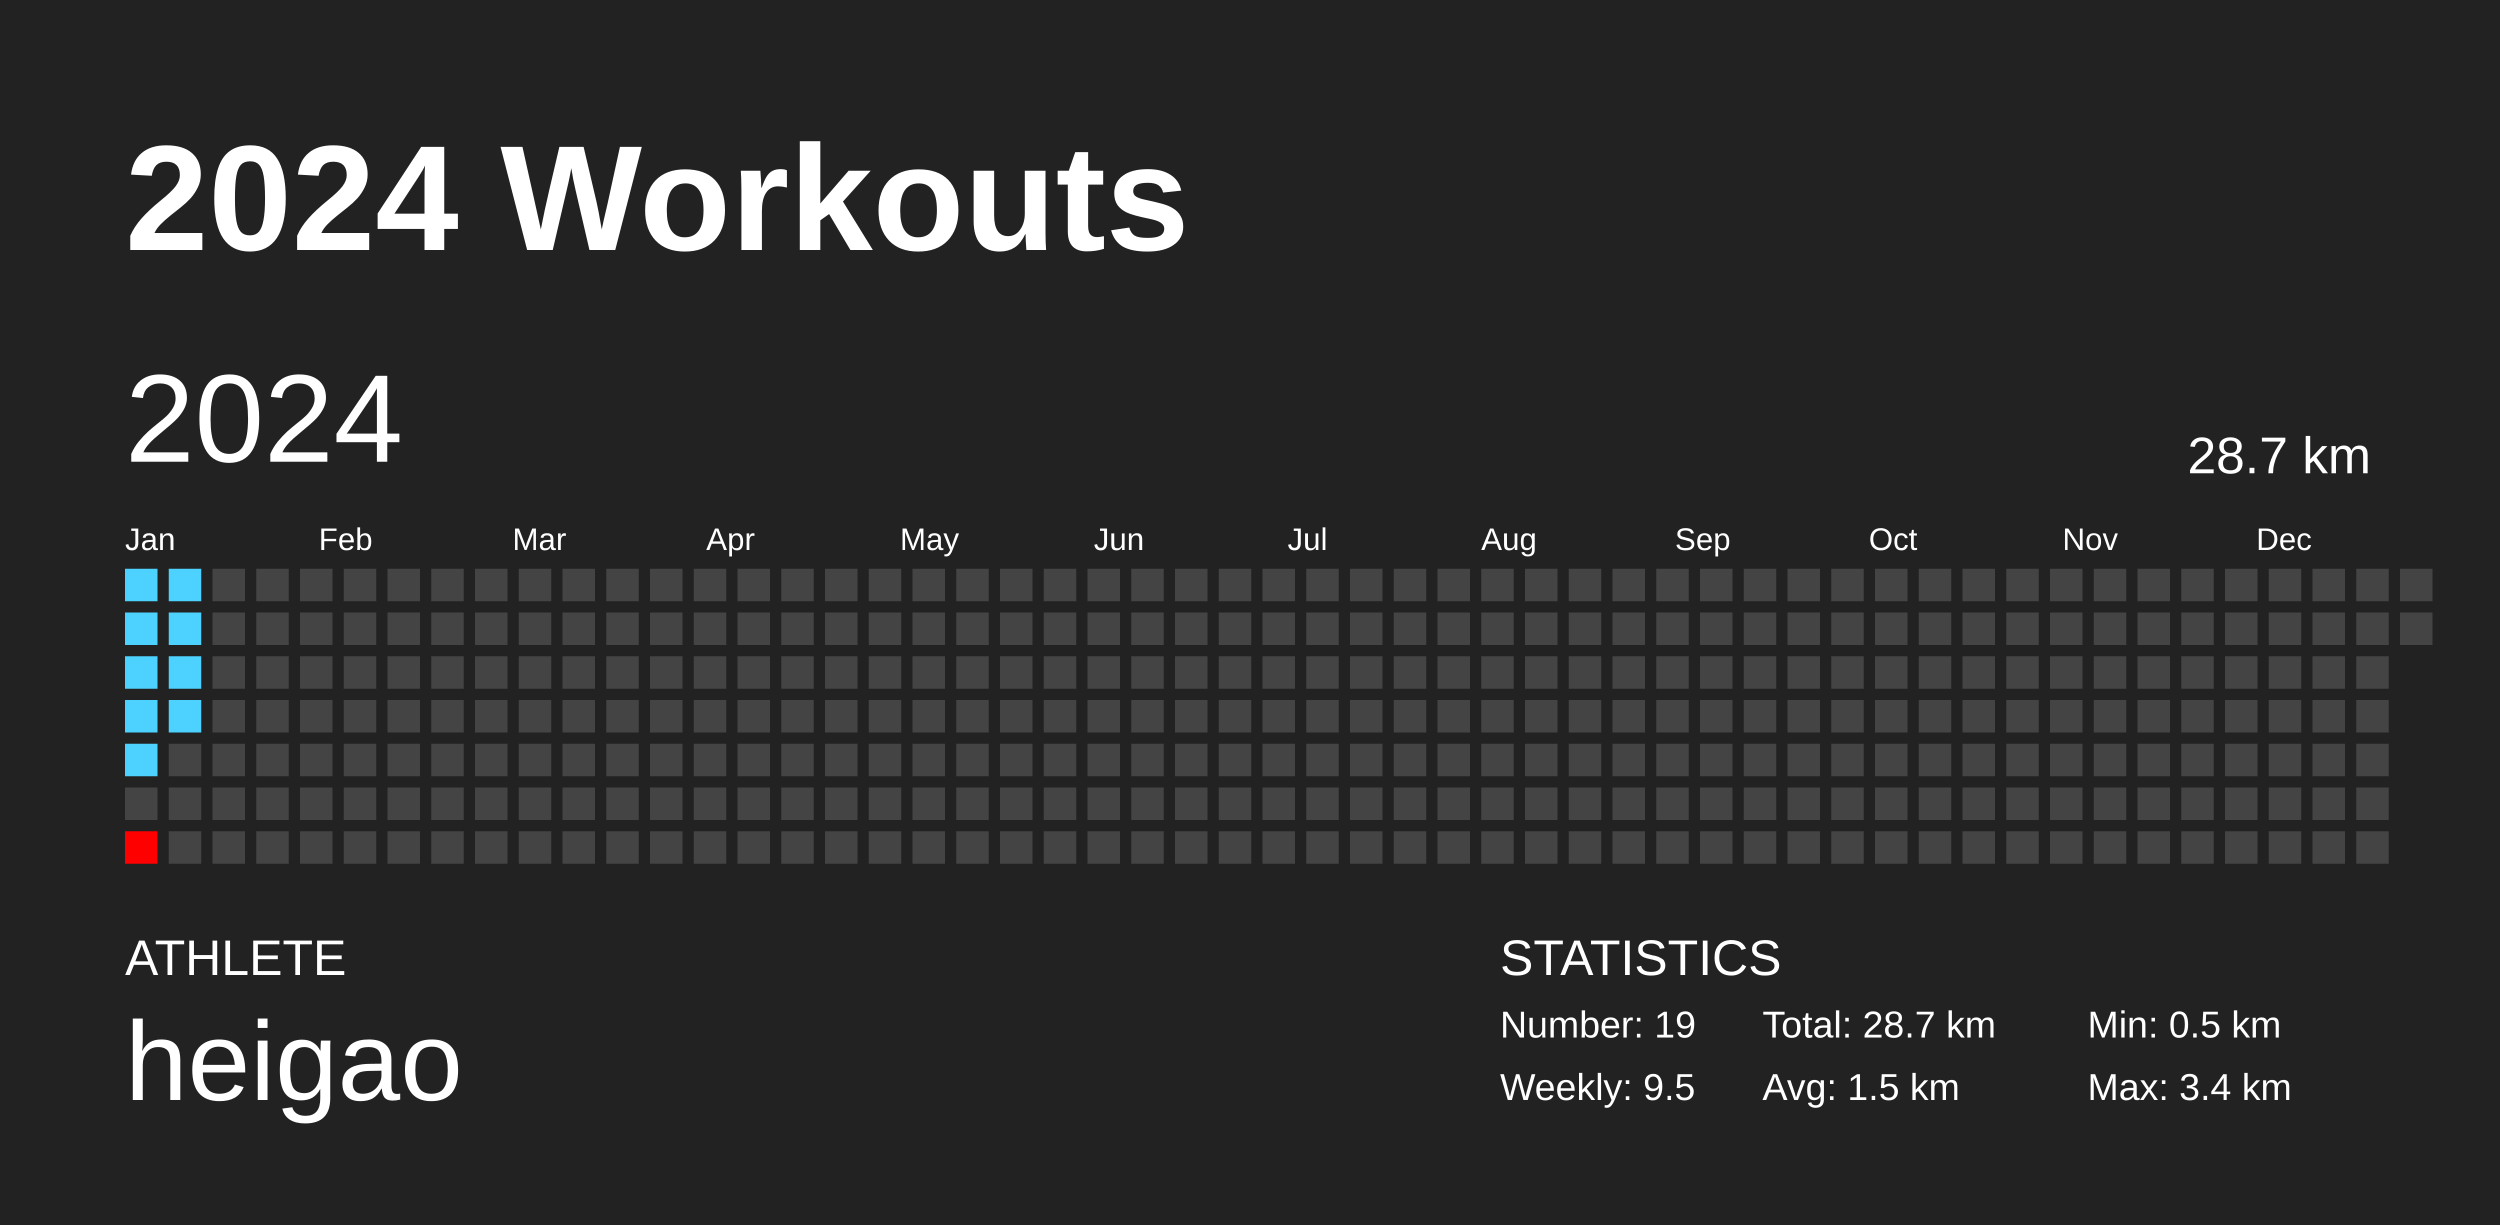
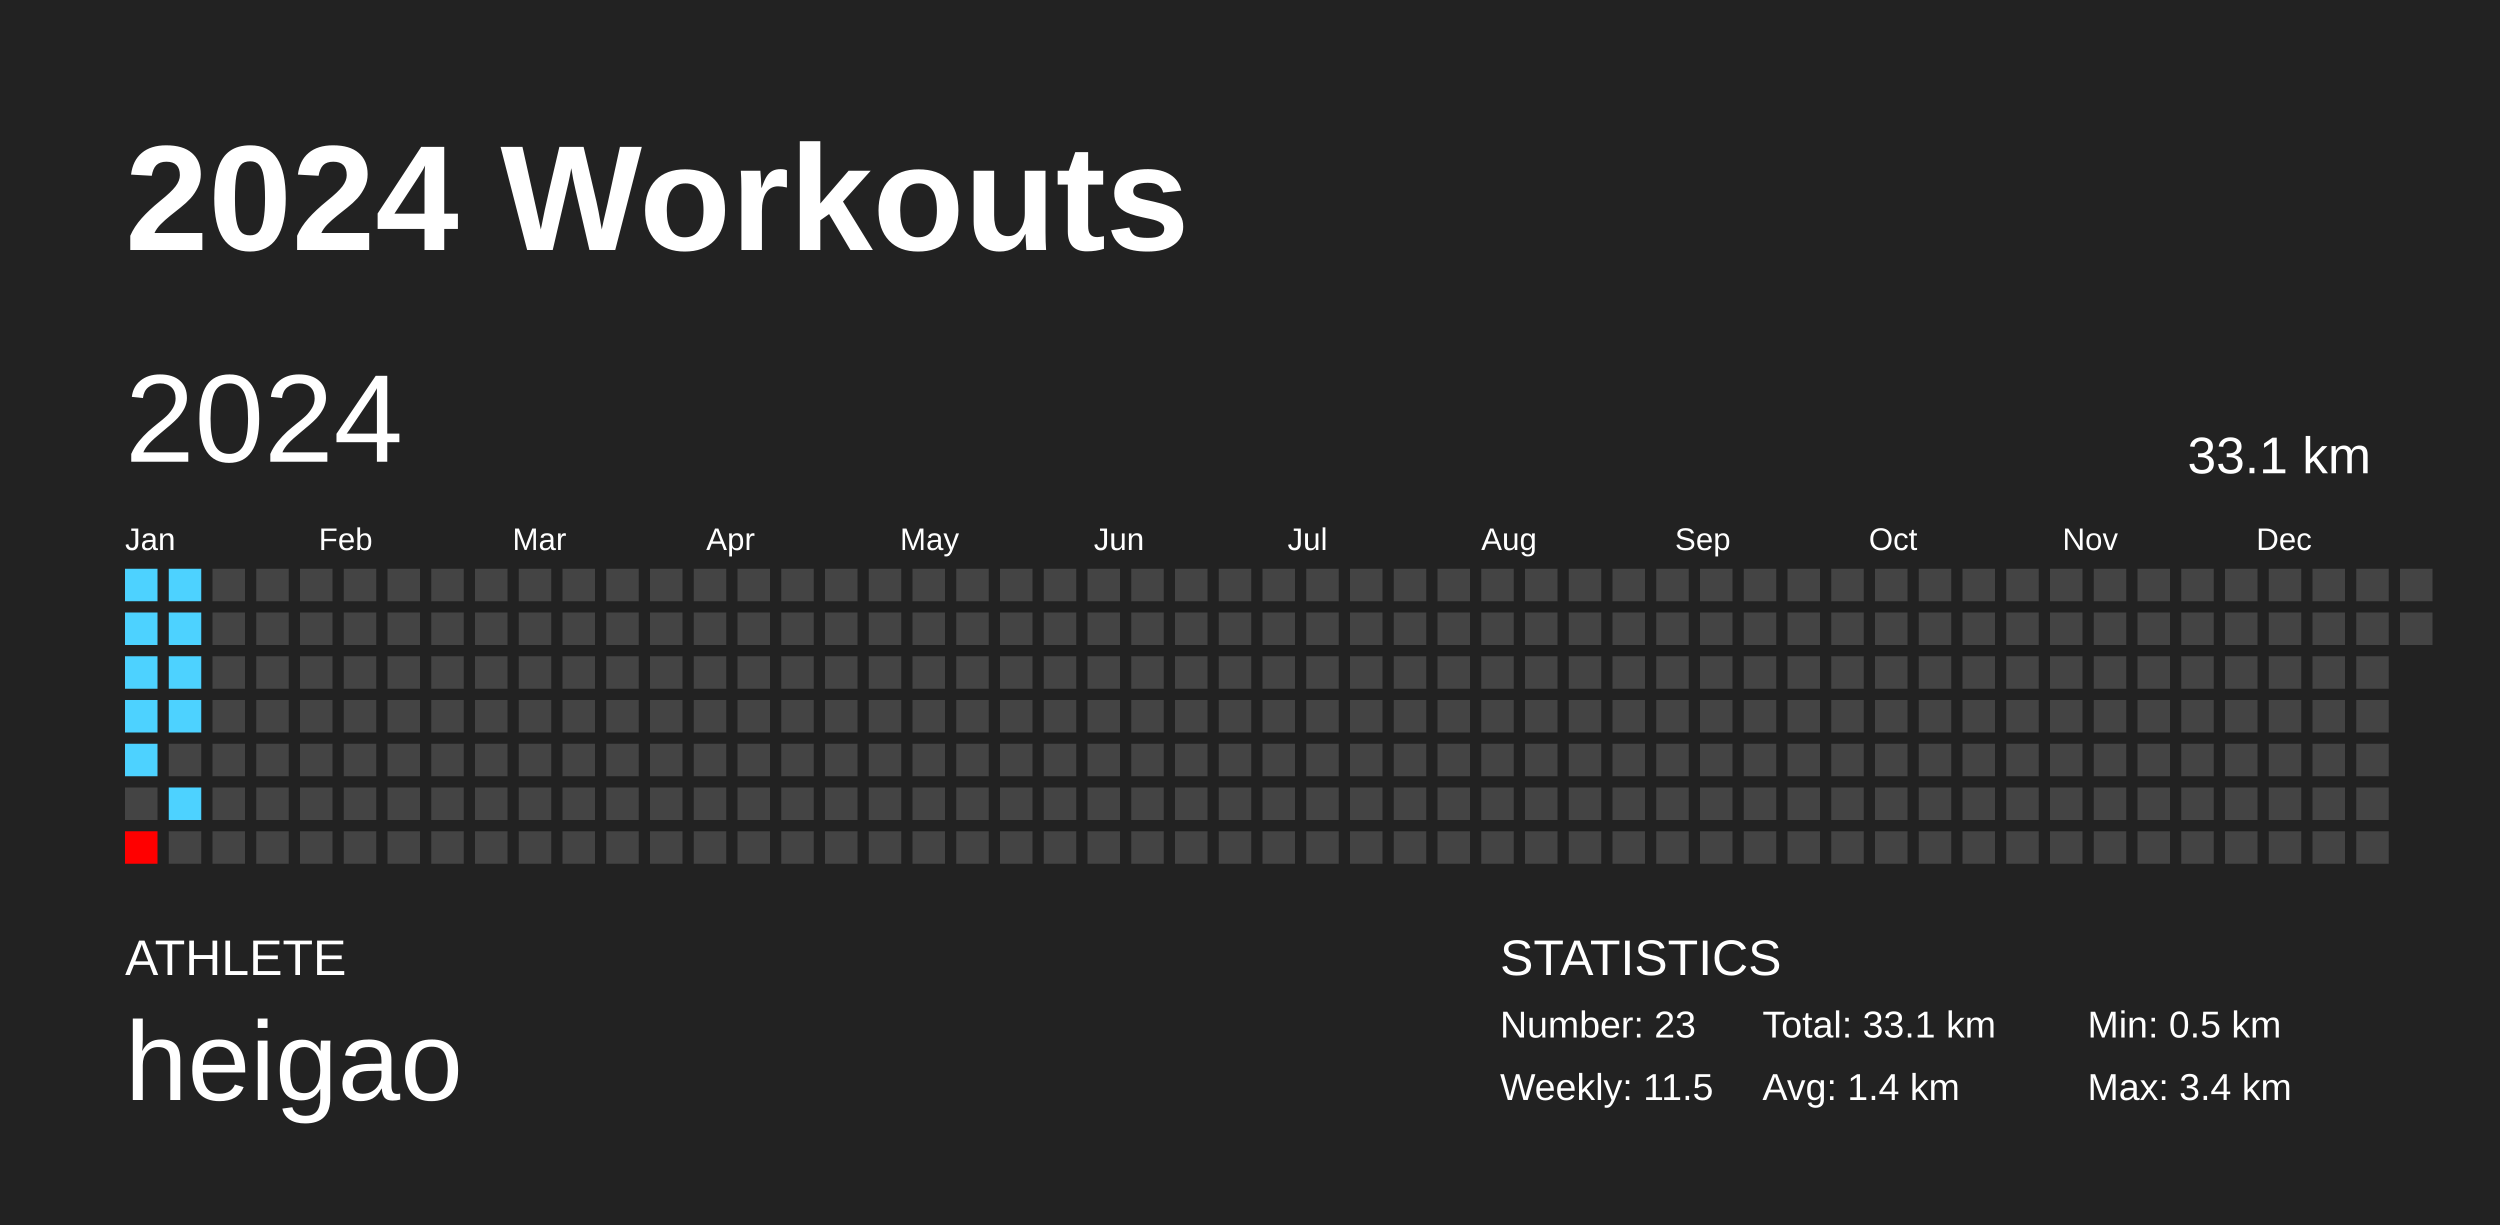
<svg xmlns="http://www.w3.org/2000/svg" baseProfile="full" height="98mm" version="1.1" viewBox="0,0,200,98" width="200mm">
  <defs />
  <rect fill="#222222" height="98" width="200" x="0" y="0" />
  <text fill="#FFFFFF" style="font-size:12px; font-family:Arial; font-weight:bold;" x="10" y="20">2024 Workouts</text>
  <text fill="#FFFFFF" style="font-size:4px; font-family:Arial" x="10" y="78">ATHLETE</text>
  <text fill="#FFFFFF" style="font-size:9px; font-family:Arial" x="10" y="88">heigao</text>
  <text fill="#FFFFFF" style="font-size:4px; font-family:Arial" x="120" y="78">STATISTICS</text>
-   <text fill="#FFFFFF" style="font-size:3px; font-family:Arial" x="120" y="83">Number: 19</text>
-   <text fill="#FFFFFF" style="font-size:3px; font-family:Arial" x="120" y="88">Weekly: 9.5</text>
-   <text fill="#FFFFFF" style="font-size:3px; font-family:Arial" x="141" y="83">Total: 28.7 km</text>
-   <text fill="#FFFFFF" style="font-size:3px; font-family:Arial" x="141" y="88">Avg: 1.5 km</text>
+   <text fill="#FFFFFF" style="font-size:3px; font-family:Arial" x="120" y="83">Number: 23</text>
+   <text fill="#FFFFFF" style="font-size:3px; font-family:Arial" x="120" y="88">Weekly: 11.5</text>
+   <text fill="#FFFFFF" style="font-size:3px; font-family:Arial" x="141" y="83">Total: 33.1 km</text>
+   <text fill="#FFFFFF" style="font-size:3px; font-family:Arial" x="141" y="88">Avg: 1.4 km</text>
  <text fill="#FFFFFF" style="font-size:3px; font-family:Arial" x="167" y="83">Min: 0.5 km</text>
  <text fill="#FFFFFF" style="font-size:3px; font-family:Arial" x="167" y="88">Max: 3.4 km</text>
  <text dominant-baseline="hanging" fill="#FFFFFF" style="font-size:10.0px; font-family:Arial;" x="10" y="30">2024</text>
-   <text dominant-baseline="hanging" fill="#FFFFFF" style="font-size:4.125px; font-family:Arial;" x="175" y="35">28.7 km</text>
+   <text dominant-baseline="hanging" fill="#FFFFFF" style="font-size:4.125px; font-family:Arial;" x="175" y="35">33.1 km</text>
  <text fill="#FFFFFF" style="font-size:2.5px; font-family:Arial" x="10.0" y="44">Jan</text>
  <text fill="#FFFFFF" style="font-size:2.5px; font-family:Arial" x="25.5" y="44">Feb</text>
  <text fill="#FFFFFF" style="font-size:2.5px; font-family:Arial" x="41.0" y="44">Mar</text>
  <text fill="#FFFFFF" style="font-size:2.5px; font-family:Arial" x="56.5" y="44">Apr</text>
  <text fill="#FFFFFF" style="font-size:2.5px; font-family:Arial" x="72.0" y="44">May</text>
  <text fill="#FFFFFF" style="font-size:2.5px; font-family:Arial" x="87.5" y="44">Jun</text>
  <text fill="#FFFFFF" style="font-size:2.5px; font-family:Arial" x="103.0" y="44">Jul</text>
  <text fill="#FFFFFF" style="font-size:2.5px; font-family:Arial" x="118.5" y="44">Aug</text>
  <text fill="#FFFFFF" style="font-size:2.5px; font-family:Arial" x="134.0" y="44">Sep</text>
  <text fill="#FFFFFF" style="font-size:2.5px; font-family:Arial" x="149.5" y="44">Oct</text>
  <text fill="#FFFFFF" style="font-size:2.5px; font-family:Arial" x="165.0" y="44">Nov</text>
  <text fill="#FFFFFF" style="font-size:2.5px; font-family:Arial" x="180.5" y="44">Dec</text>
  <rect fill="#4dd2ff" height="2.6" width="2.6" x="10.0" y="45.5" />
  <rect fill="#4dd2ff" height="2.6" width="2.6" x="10.0" y="49.0" />
  <rect fill="#4dd2ff" height="2.6" width="2.6" x="10.0" y="52.5" />
  <rect fill="#4dd2ff" height="2.6" width="2.6" x="10.0" y="56.0" />
  <rect fill="#4dd2ff" height="2.6" width="2.6" x="10.0" y="59.5" />
  <rect fill="#444444" height="2.6" width="2.6" x="10.0" y="63.0" />
  <rect fill="#ff0000" height="2.6" width="2.6" x="10.0" y="66.5" />
  <rect fill="#4dd2ff" height="2.6" width="2.6" x="13.5" y="45.5" />
  <rect fill="#4dd2ff" height="2.6" width="2.6" x="13.5" y="49.0" />
  <rect fill="#4dd2ff" height="2.6" width="2.6" x="13.5" y="52.5" />
  <rect fill="#4dd2ff" height="2.6" width="2.6" x="13.5" y="56.0" />
  <rect fill="#444444" height="2.6" width="2.6" x="13.5" y="59.5" />
-   <rect fill="#444444" height="2.6" width="2.6" x="13.5" y="63.0" />
+   <rect fill="#4dd2ff" height="2.6" width="2.6" x="13.5" y="63.0" />
  <rect fill="#444444" height="2.6" width="2.6" x="13.5" y="66.5" />
  <rect fill="#444444" height="2.6" width="2.6" x="17.0" y="45.5" />
  <rect fill="#444444" height="2.6" width="2.6" x="17.0" y="49.0" />
  <rect fill="#444444" height="2.6" width="2.6" x="17.0" y="52.5" />
  <rect fill="#444444" height="2.6" width="2.6" x="17.0" y="56.0" />
  <rect fill="#444444" height="2.6" width="2.6" x="17.0" y="59.5" />
  <rect fill="#444444" height="2.6" width="2.6" x="17.0" y="63.0" />
  <rect fill="#444444" height="2.6" width="2.6" x="17.0" y="66.5" />
  <rect fill="#444444" height="2.6" width="2.6" x="20.5" y="45.5" />
  <rect fill="#444444" height="2.6" width="2.6" x="20.5" y="49.0" />
  <rect fill="#444444" height="2.6" width="2.6" x="20.5" y="52.5" />
  <rect fill="#444444" height="2.6" width="2.6" x="20.5" y="56.0" />
  <rect fill="#444444" height="2.6" width="2.6" x="20.5" y="59.5" />
  <rect fill="#444444" height="2.6" width="2.6" x="20.5" y="63.0" />
  <rect fill="#444444" height="2.6" width="2.6" x="20.5" y="66.5" />
  <rect fill="#444444" height="2.6" width="2.6" x="24.0" y="45.5" />
  <rect fill="#444444" height="2.6" width="2.6" x="24.0" y="49.0" />
  <rect fill="#444444" height="2.6" width="2.6" x="24.0" y="52.5" />
  <rect fill="#444444" height="2.6" width="2.6" x="24.0" y="56.0" />
  <rect fill="#444444" height="2.6" width="2.6" x="24.0" y="59.5" />
  <rect fill="#444444" height="2.6" width="2.6" x="24.0" y="63.0" />
  <rect fill="#444444" height="2.6" width="2.6" x="24.0" y="66.5" />
  <rect fill="#444444" height="2.6" width="2.6" x="27.5" y="45.5" />
  <rect fill="#444444" height="2.6" width="2.6" x="27.5" y="49.0" />
  <rect fill="#444444" height="2.6" width="2.6" x="27.5" y="52.5" />
  <rect fill="#444444" height="2.6" width="2.6" x="27.5" y="56.0" />
  <rect fill="#444444" height="2.6" width="2.6" x="27.5" y="59.5" />
  <rect fill="#444444" height="2.6" width="2.6" x="27.5" y="63.0" />
  <rect fill="#444444" height="2.6" width="2.6" x="27.5" y="66.5" />
  <rect fill="#444444" height="2.6" width="2.6" x="31.0" y="45.5" />
  <rect fill="#444444" height="2.6" width="2.6" x="31.0" y="49.0" />
  <rect fill="#444444" height="2.6" width="2.6" x="31.0" y="52.5" />
  <rect fill="#444444" height="2.6" width="2.6" x="31.0" y="56.0" />
  <rect fill="#444444" height="2.6" width="2.6" x="31.0" y="59.5" />
  <rect fill="#444444" height="2.6" width="2.6" x="31.0" y="63.0" />
  <rect fill="#444444" height="2.6" width="2.6" x="31.0" y="66.5" />
  <rect fill="#444444" height="2.6" width="2.6" x="34.5" y="45.5" />
  <rect fill="#444444" height="2.6" width="2.6" x="34.5" y="49.0" />
  <rect fill="#444444" height="2.6" width="2.6" x="34.5" y="52.5" />
  <rect fill="#444444" height="2.6" width="2.6" x="34.5" y="56.0" />
  <rect fill="#444444" height="2.6" width="2.6" x="34.5" y="59.5" />
  <rect fill="#444444" height="2.6" width="2.6" x="34.5" y="63.0" />
  <rect fill="#444444" height="2.6" width="2.6" x="34.5" y="66.5" />
  <rect fill="#444444" height="2.6" width="2.6" x="38.0" y="45.5" />
  <rect fill="#444444" height="2.6" width="2.6" x="38.0" y="49.0" />
  <rect fill="#444444" height="2.6" width="2.6" x="38.0" y="52.5" />
  <rect fill="#444444" height="2.6" width="2.6" x="38.0" y="56.0" />
  <rect fill="#444444" height="2.6" width="2.6" x="38.0" y="59.5" />
  <rect fill="#444444" height="2.6" width="2.6" x="38.0" y="63.0" />
  <rect fill="#444444" height="2.6" width="2.6" x="38.0" y="66.5" />
  <rect fill="#444444" height="2.6" width="2.6" x="41.5" y="45.5" />
  <rect fill="#444444" height="2.6" width="2.6" x="41.5" y="49.0" />
  <rect fill="#444444" height="2.6" width="2.6" x="41.5" y="52.5" />
  <rect fill="#444444" height="2.6" width="2.6" x="41.5" y="56.0" />
  <rect fill="#444444" height="2.6" width="2.6" x="41.5" y="59.5" />
  <rect fill="#444444" height="2.6" width="2.6" x="41.5" y="63.0" />
  <rect fill="#444444" height="2.6" width="2.6" x="41.5" y="66.5" />
  <rect fill="#444444" height="2.6" width="2.6" x="45.0" y="45.5" />
  <rect fill="#444444" height="2.6" width="2.6" x="45.0" y="49.0" />
  <rect fill="#444444" height="2.6" width="2.6" x="45.0" y="52.5" />
  <rect fill="#444444" height="2.6" width="2.6" x="45.0" y="56.0" />
  <rect fill="#444444" height="2.6" width="2.6" x="45.0" y="59.5" />
  <rect fill="#444444" height="2.6" width="2.6" x="45.0" y="63.0" />
  <rect fill="#444444" height="2.6" width="2.6" x="45.0" y="66.5" />
  <rect fill="#444444" height="2.6" width="2.6" x="48.5" y="45.5" />
  <rect fill="#444444" height="2.6" width="2.6" x="48.5" y="49.0" />
  <rect fill="#444444" height="2.6" width="2.6" x="48.5" y="52.5" />
  <rect fill="#444444" height="2.6" width="2.6" x="48.5" y="56.0" />
  <rect fill="#444444" height="2.6" width="2.6" x="48.5" y="59.5" />
  <rect fill="#444444" height="2.6" width="2.6" x="48.5" y="63.0" />
  <rect fill="#444444" height="2.6" width="2.6" x="48.5" y="66.5" />
  <rect fill="#444444" height="2.6" width="2.6" x="52.0" y="45.5" />
  <rect fill="#444444" height="2.6" width="2.6" x="52.0" y="49.0" />
  <rect fill="#444444" height="2.6" width="2.6" x="52.0" y="52.5" />
  <rect fill="#444444" height="2.6" width="2.6" x="52.0" y="56.0" />
  <rect fill="#444444" height="2.6" width="2.6" x="52.0" y="59.5" />
  <rect fill="#444444" height="2.6" width="2.6" x="52.0" y="63.0" />
  <rect fill="#444444" height="2.6" width="2.6" x="52.0" y="66.5" />
  <rect fill="#444444" height="2.6" width="2.6" x="55.5" y="45.5" />
  <rect fill="#444444" height="2.6" width="2.6" x="55.5" y="49.0" />
  <rect fill="#444444" height="2.6" width="2.6" x="55.5" y="52.5" />
  <rect fill="#444444" height="2.6" width="2.6" x="55.5" y="56.0" />
  <rect fill="#444444" height="2.6" width="2.6" x="55.5" y="59.5" />
  <rect fill="#444444" height="2.6" width="2.6" x="55.5" y="63.0" />
  <rect fill="#444444" height="2.6" width="2.6" x="55.5" y="66.5" />
  <rect fill="#444444" height="2.6" width="2.6" x="59.0" y="45.5" />
  <rect fill="#444444" height="2.6" width="2.6" x="59.0" y="49.0" />
  <rect fill="#444444" height="2.6" width="2.6" x="59.0" y="52.5" />
  <rect fill="#444444" height="2.6" width="2.6" x="59.0" y="56.0" />
  <rect fill="#444444" height="2.6" width="2.6" x="59.0" y="59.5" />
  <rect fill="#444444" height="2.6" width="2.6" x="59.0" y="63.0" />
  <rect fill="#444444" height="2.6" width="2.6" x="59.0" y="66.5" />
  <rect fill="#444444" height="2.6" width="2.6" x="62.5" y="45.5" />
  <rect fill="#444444" height="2.6" width="2.6" x="62.5" y="49.0" />
  <rect fill="#444444" height="2.6" width="2.6" x="62.5" y="52.5" />
  <rect fill="#444444" height="2.6" width="2.6" x="62.5" y="56.0" />
  <rect fill="#444444" height="2.6" width="2.6" x="62.5" y="59.5" />
  <rect fill="#444444" height="2.6" width="2.6" x="62.5" y="63.0" />
  <rect fill="#444444" height="2.6" width="2.6" x="62.5" y="66.5" />
  <rect fill="#444444" height="2.6" width="2.6" x="66.0" y="45.5" />
  <rect fill="#444444" height="2.6" width="2.6" x="66.0" y="49.0" />
  <rect fill="#444444" height="2.6" width="2.6" x="66.0" y="52.5" />
  <rect fill="#444444" height="2.6" width="2.6" x="66.0" y="56.0" />
  <rect fill="#444444" height="2.6" width="2.6" x="66.0" y="59.5" />
  <rect fill="#444444" height="2.6" width="2.6" x="66.0" y="63.0" />
  <rect fill="#444444" height="2.6" width="2.6" x="66.0" y="66.5" />
  <rect fill="#444444" height="2.6" width="2.6" x="69.5" y="45.5" />
  <rect fill="#444444" height="2.6" width="2.6" x="69.5" y="49.0" />
  <rect fill="#444444" height="2.6" width="2.6" x="69.5" y="52.5" />
  <rect fill="#444444" height="2.6" width="2.6" x="69.5" y="56.0" />
  <rect fill="#444444" height="2.6" width="2.6" x="69.5" y="59.5" />
  <rect fill="#444444" height="2.6" width="2.6" x="69.5" y="63.0" />
  <rect fill="#444444" height="2.6" width="2.6" x="69.5" y="66.5" />
  <rect fill="#444444" height="2.6" width="2.6" x="73.0" y="45.5" />
  <rect fill="#444444" height="2.6" width="2.6" x="73.0" y="49.0" />
  <rect fill="#444444" height="2.6" width="2.6" x="73.0" y="52.5" />
  <rect fill="#444444" height="2.6" width="2.6" x="73.0" y="56.0" />
  <rect fill="#444444" height="2.6" width="2.6" x="73.0" y="59.5" />
  <rect fill="#444444" height="2.6" width="2.6" x="73.0" y="63.0" />
  <rect fill="#444444" height="2.6" width="2.6" x="73.0" y="66.5" />
  <rect fill="#444444" height="2.6" width="2.6" x="76.5" y="45.5" />
  <rect fill="#444444" height="2.6" width="2.6" x="76.5" y="49.0" />
  <rect fill="#444444" height="2.6" width="2.6" x="76.5" y="52.5" />
  <rect fill="#444444" height="2.6" width="2.6" x="76.5" y="56.0" />
  <rect fill="#444444" height="2.6" width="2.6" x="76.5" y="59.5" />
  <rect fill="#444444" height="2.6" width="2.6" x="76.5" y="63.0" />
  <rect fill="#444444" height="2.6" width="2.6" x="76.5" y="66.5" />
  <rect fill="#444444" height="2.6" width="2.6" x="80.0" y="45.5" />
  <rect fill="#444444" height="2.6" width="2.6" x="80.0" y="49.0" />
  <rect fill="#444444" height="2.6" width="2.6" x="80.0" y="52.5" />
  <rect fill="#444444" height="2.6" width="2.6" x="80.0" y="56.0" />
  <rect fill="#444444" height="2.6" width="2.6" x="80.0" y="59.5" />
  <rect fill="#444444" height="2.6" width="2.6" x="80.0" y="63.0" />
  <rect fill="#444444" height="2.6" width="2.6" x="80.0" y="66.5" />
  <rect fill="#444444" height="2.6" width="2.6" x="83.5" y="45.5" />
  <rect fill="#444444" height="2.6" width="2.6" x="83.5" y="49.0" />
  <rect fill="#444444" height="2.6" width="2.6" x="83.5" y="52.5" />
  <rect fill="#444444" height="2.6" width="2.6" x="83.5" y="56.0" />
  <rect fill="#444444" height="2.6" width="2.6" x="83.5" y="59.5" />
  <rect fill="#444444" height="2.6" width="2.6" x="83.5" y="63.0" />
  <rect fill="#444444" height="2.6" width="2.6" x="83.5" y="66.5" />
  <rect fill="#444444" height="2.6" width="2.6" x="87.0" y="45.5" />
  <rect fill="#444444" height="2.6" width="2.6" x="87.0" y="49.0" />
  <rect fill="#444444" height="2.6" width="2.6" x="87.0" y="52.5" />
  <rect fill="#444444" height="2.6" width="2.6" x="87.0" y="56.0" />
  <rect fill="#444444" height="2.6" width="2.6" x="87.0" y="59.5" />
  <rect fill="#444444" height="2.6" width="2.6" x="87.0" y="63.0" />
  <rect fill="#444444" height="2.6" width="2.6" x="87.0" y="66.5" />
  <rect fill="#444444" height="2.6" width="2.6" x="90.5" y="45.5" />
  <rect fill="#444444" height="2.6" width="2.6" x="90.5" y="49.0" />
  <rect fill="#444444" height="2.6" width="2.6" x="90.5" y="52.5" />
  <rect fill="#444444" height="2.6" width="2.6" x="90.5" y="56.0" />
  <rect fill="#444444" height="2.6" width="2.6" x="90.5" y="59.5" />
  <rect fill="#444444" height="2.6" width="2.6" x="90.5" y="63.0" />
  <rect fill="#444444" height="2.6" width="2.6" x="90.5" y="66.5" />
  <rect fill="#444444" height="2.6" width="2.6" x="94.0" y="45.5" />
  <rect fill="#444444" height="2.6" width="2.6" x="94.0" y="49.0" />
  <rect fill="#444444" height="2.6" width="2.6" x="94.0" y="52.5" />
  <rect fill="#444444" height="2.6" width="2.6" x="94.0" y="56.0" />
  <rect fill="#444444" height="2.6" width="2.6" x="94.0" y="59.5" />
  <rect fill="#444444" height="2.6" width="2.6" x="94.0" y="63.0" />
  <rect fill="#444444" height="2.6" width="2.6" x="94.0" y="66.5" />
  <rect fill="#444444" height="2.6" width="2.6" x="97.5" y="45.5" />
  <rect fill="#444444" height="2.6" width="2.6" x="97.5" y="49.0" />
  <rect fill="#444444" height="2.6" width="2.6" x="97.5" y="52.5" />
  <rect fill="#444444" height="2.6" width="2.6" x="97.5" y="56.0" />
  <rect fill="#444444" height="2.6" width="2.6" x="97.5" y="59.5" />
  <rect fill="#444444" height="2.6" width="2.6" x="97.5" y="63.0" />
  <rect fill="#444444" height="2.6" width="2.6" x="97.5" y="66.5" />
  <rect fill="#444444" height="2.6" width="2.6" x="101.0" y="45.5" />
  <rect fill="#444444" height="2.6" width="2.6" x="101.0" y="49.0" />
  <rect fill="#444444" height="2.6" width="2.6" x="101.0" y="52.5" />
  <rect fill="#444444" height="2.6" width="2.6" x="101.0" y="56.0" />
  <rect fill="#444444" height="2.6" width="2.6" x="101.0" y="59.5" />
  <rect fill="#444444" height="2.6" width="2.6" x="101.0" y="63.0" />
  <rect fill="#444444" height="2.6" width="2.6" x="101.0" y="66.5" />
  <rect fill="#444444" height="2.6" width="2.6" x="104.5" y="45.5" />
  <rect fill="#444444" height="2.6" width="2.6" x="104.5" y="49.0" />
  <rect fill="#444444" height="2.6" width="2.6" x="104.5" y="52.5" />
  <rect fill="#444444" height="2.6" width="2.6" x="104.5" y="56.0" />
  <rect fill="#444444" height="2.6" width="2.6" x="104.5" y="59.5" />
  <rect fill="#444444" height="2.6" width="2.6" x="104.5" y="63.0" />
  <rect fill="#444444" height="2.6" width="2.6" x="104.5" y="66.5" />
  <rect fill="#444444" height="2.6" width="2.6" x="108.0" y="45.5" />
  <rect fill="#444444" height="2.6" width="2.6" x="108.0" y="49.0" />
  <rect fill="#444444" height="2.6" width="2.6" x="108.0" y="52.5" />
  <rect fill="#444444" height="2.6" width="2.6" x="108.0" y="56.0" />
  <rect fill="#444444" height="2.6" width="2.6" x="108.0" y="59.5" />
  <rect fill="#444444" height="2.6" width="2.6" x="108.0" y="63.0" />
  <rect fill="#444444" height="2.6" width="2.6" x="108.0" y="66.5" />
  <rect fill="#444444" height="2.6" width="2.6" x="111.5" y="45.5" />
  <rect fill="#444444" height="2.6" width="2.6" x="111.5" y="49.0" />
  <rect fill="#444444" height="2.6" width="2.6" x="111.5" y="52.5" />
  <rect fill="#444444" height="2.6" width="2.6" x="111.5" y="56.0" />
  <rect fill="#444444" height="2.6" width="2.6" x="111.5" y="59.5" />
  <rect fill="#444444" height="2.6" width="2.6" x="111.5" y="63.0" />
  <rect fill="#444444" height="2.6" width="2.6" x="111.5" y="66.5" />
  <rect fill="#444444" height="2.6" width="2.6" x="115.0" y="45.5" />
  <rect fill="#444444" height="2.6" width="2.6" x="115.0" y="49.0" />
  <rect fill="#444444" height="2.6" width="2.6" x="115.0" y="52.5" />
  <rect fill="#444444" height="2.6" width="2.6" x="115.0" y="56.0" />
  <rect fill="#444444" height="2.6" width="2.6" x="115.0" y="59.5" />
  <rect fill="#444444" height="2.6" width="2.6" x="115.0" y="63.0" />
  <rect fill="#444444" height="2.6" width="2.6" x="115.0" y="66.5" />
  <rect fill="#444444" height="2.6" width="2.6" x="118.5" y="45.5" />
  <rect fill="#444444" height="2.6" width="2.6" x="118.5" y="49.0" />
  <rect fill="#444444" height="2.6" width="2.6" x="118.5" y="52.5" />
  <rect fill="#444444" height="2.6" width="2.6" x="118.5" y="56.0" />
  <rect fill="#444444" height="2.6" width="2.6" x="118.5" y="59.5" />
  <rect fill="#444444" height="2.6" width="2.6" x="118.5" y="63.0" />
  <rect fill="#444444" height="2.6" width="2.6" x="118.5" y="66.5" />
  <rect fill="#444444" height="2.6" width="2.6" x="122.0" y="45.5" />
  <rect fill="#444444" height="2.6" width="2.6" x="122.0" y="49.0" />
  <rect fill="#444444" height="2.6" width="2.6" x="122.0" y="52.5" />
  <rect fill="#444444" height="2.6" width="2.6" x="122.0" y="56.0" />
  <rect fill="#444444" height="2.6" width="2.6" x="122.0" y="59.5" />
  <rect fill="#444444" height="2.6" width="2.6" x="122.0" y="63.0" />
  <rect fill="#444444" height="2.6" width="2.6" x="122.0" y="66.5" />
  <rect fill="#444444" height="2.6" width="2.6" x="125.5" y="45.5" />
  <rect fill="#444444" height="2.6" width="2.6" x="125.5" y="49.0" />
  <rect fill="#444444" height="2.6" width="2.6" x="125.5" y="52.5" />
  <rect fill="#444444" height="2.6" width="2.6" x="125.5" y="56.0" />
  <rect fill="#444444" height="2.6" width="2.6" x="125.5" y="59.5" />
  <rect fill="#444444" height="2.6" width="2.6" x="125.5" y="63.0" />
  <rect fill="#444444" height="2.6" width="2.6" x="125.5" y="66.5" />
  <rect fill="#444444" height="2.6" width="2.6" x="129.0" y="45.5" />
  <rect fill="#444444" height="2.6" width="2.6" x="129.0" y="49.0" />
  <rect fill="#444444" height="2.6" width="2.6" x="129.0" y="52.5" />
  <rect fill="#444444" height="2.6" width="2.6" x="129.0" y="56.0" />
  <rect fill="#444444" height="2.6" width="2.6" x="129.0" y="59.5" />
  <rect fill="#444444" height="2.6" width="2.6" x="129.0" y="63.0" />
  <rect fill="#444444" height="2.6" width="2.6" x="129.0" y="66.5" />
  <rect fill="#444444" height="2.6" width="2.6" x="132.5" y="45.5" />
  <rect fill="#444444" height="2.6" width="2.6" x="132.5" y="49.0" />
  <rect fill="#444444" height="2.6" width="2.6" x="132.5" y="52.5" />
  <rect fill="#444444" height="2.6" width="2.6" x="132.5" y="56.0" />
  <rect fill="#444444" height="2.6" width="2.6" x="132.5" y="59.5" />
  <rect fill="#444444" height="2.6" width="2.6" x="132.5" y="63.0" />
  <rect fill="#444444" height="2.6" width="2.6" x="132.5" y="66.5" />
  <rect fill="#444444" height="2.6" width="2.6" x="136.0" y="45.5" />
  <rect fill="#444444" height="2.6" width="2.6" x="136.0" y="49.0" />
  <rect fill="#444444" height="2.6" width="2.6" x="136.0" y="52.5" />
  <rect fill="#444444" height="2.6" width="2.6" x="136.0" y="56.0" />
  <rect fill="#444444" height="2.6" width="2.6" x="136.0" y="59.5" />
  <rect fill="#444444" height="2.6" width="2.6" x="136.0" y="63.0" />
  <rect fill="#444444" height="2.6" width="2.6" x="136.0" y="66.5" />
  <rect fill="#444444" height="2.6" width="2.6" x="139.5" y="45.5" />
  <rect fill="#444444" height="2.6" width="2.6" x="139.5" y="49.0" />
  <rect fill="#444444" height="2.6" width="2.6" x="139.5" y="52.5" />
  <rect fill="#444444" height="2.6" width="2.6" x="139.5" y="56.0" />
  <rect fill="#444444" height="2.6" width="2.6" x="139.5" y="59.5" />
  <rect fill="#444444" height="2.6" width="2.6" x="139.5" y="63.0" />
  <rect fill="#444444" height="2.6" width="2.6" x="139.5" y="66.5" />
  <rect fill="#444444" height="2.6" width="2.6" x="143.0" y="45.5" />
  <rect fill="#444444" height="2.6" width="2.6" x="143.0" y="49.0" />
  <rect fill="#444444" height="2.6" width="2.6" x="143.0" y="52.5" />
  <rect fill="#444444" height="2.6" width="2.6" x="143.0" y="56.0" />
  <rect fill="#444444" height="2.6" width="2.6" x="143.0" y="59.5" />
  <rect fill="#444444" height="2.6" width="2.6" x="143.0" y="63.0" />
  <rect fill="#444444" height="2.6" width="2.6" x="143.0" y="66.5" />
  <rect fill="#444444" height="2.6" width="2.6" x="146.5" y="45.5" />
  <rect fill="#444444" height="2.6" width="2.6" x="146.5" y="49.0" />
  <rect fill="#444444" height="2.6" width="2.6" x="146.5" y="52.5" />
  <rect fill="#444444" height="2.6" width="2.6" x="146.5" y="56.0" />
  <rect fill="#444444" height="2.6" width="2.6" x="146.5" y="59.5" />
  <rect fill="#444444" height="2.6" width="2.6" x="146.5" y="63.0" />
  <rect fill="#444444" height="2.6" width="2.6" x="146.5" y="66.5" />
  <rect fill="#444444" height="2.6" width="2.6" x="150.0" y="45.5" />
  <rect fill="#444444" height="2.6" width="2.6" x="150.0" y="49.0" />
  <rect fill="#444444" height="2.6" width="2.6" x="150.0" y="52.5" />
  <rect fill="#444444" height="2.6" width="2.6" x="150.0" y="56.0" />
  <rect fill="#444444" height="2.6" width="2.6" x="150.0" y="59.5" />
  <rect fill="#444444" height="2.6" width="2.6" x="150.0" y="63.0" />
  <rect fill="#444444" height="2.6" width="2.6" x="150.0" y="66.5" />
  <rect fill="#444444" height="2.6" width="2.6" x="153.5" y="45.5" />
  <rect fill="#444444" height="2.6" width="2.6" x="153.5" y="49.0" />
  <rect fill="#444444" height="2.6" width="2.6" x="153.5" y="52.5" />
  <rect fill="#444444" height="2.6" width="2.6" x="153.5" y="56.0" />
  <rect fill="#444444" height="2.6" width="2.6" x="153.5" y="59.5" />
  <rect fill="#444444" height="2.6" width="2.6" x="153.5" y="63.0" />
  <rect fill="#444444" height="2.6" width="2.6" x="153.5" y="66.5" />
  <rect fill="#444444" height="2.6" width="2.6" x="157.0" y="45.5" />
  <rect fill="#444444" height="2.6" width="2.6" x="157.0" y="49.0" />
  <rect fill="#444444" height="2.6" width="2.6" x="157.0" y="52.5" />
  <rect fill="#444444" height="2.6" width="2.6" x="157.0" y="56.0" />
  <rect fill="#444444" height="2.6" width="2.6" x="157.0" y="59.5" />
  <rect fill="#444444" height="2.6" width="2.6" x="157.0" y="63.0" />
  <rect fill="#444444" height="2.6" width="2.6" x="157.0" y="66.5" />
  <rect fill="#444444" height="2.6" width="2.6" x="160.5" y="45.5" />
  <rect fill="#444444" height="2.6" width="2.6" x="160.5" y="49.0" />
  <rect fill="#444444" height="2.6" width="2.6" x="160.5" y="52.5" />
  <rect fill="#444444" height="2.6" width="2.6" x="160.5" y="56.0" />
  <rect fill="#444444" height="2.6" width="2.6" x="160.5" y="59.5" />
  <rect fill="#444444" height="2.6" width="2.6" x="160.5" y="63.0" />
  <rect fill="#444444" height="2.6" width="2.6" x="160.5" y="66.5" />
  <rect fill="#444444" height="2.6" width="2.6" x="164.0" y="45.5" />
  <rect fill="#444444" height="2.6" width="2.6" x="164.0" y="49.0" />
  <rect fill="#444444" height="2.6" width="2.6" x="164.0" y="52.5" />
  <rect fill="#444444" height="2.6" width="2.6" x="164.0" y="56.0" />
  <rect fill="#444444" height="2.6" width="2.6" x="164.0" y="59.5" />
  <rect fill="#444444" height="2.6" width="2.6" x="164.0" y="63.0" />
  <rect fill="#444444" height="2.6" width="2.6" x="164.0" y="66.5" />
  <rect fill="#444444" height="2.6" width="2.6" x="167.5" y="45.5" />
  <rect fill="#444444" height="2.6" width="2.6" x="167.5" y="49.0" />
  <rect fill="#444444" height="2.6" width="2.6" x="167.5" y="52.5" />
  <rect fill="#444444" height="2.6" width="2.6" x="167.5" y="56.0" />
  <rect fill="#444444" height="2.6" width="2.6" x="167.5" y="59.5" />
  <rect fill="#444444" height="2.6" width="2.6" x="167.5" y="63.0" />
  <rect fill="#444444" height="2.6" width="2.6" x="167.5" y="66.5" />
  <rect fill="#444444" height="2.6" width="2.6" x="171.0" y="45.5" />
  <rect fill="#444444" height="2.6" width="2.6" x="171.0" y="49.0" />
  <rect fill="#444444" height="2.6" width="2.6" x="171.0" y="52.5" />
  <rect fill="#444444" height="2.6" width="2.6" x="171.0" y="56.0" />
  <rect fill="#444444" height="2.6" width="2.6" x="171.0" y="59.5" />
  <rect fill="#444444" height="2.6" width="2.6" x="171.0" y="63.0" />
  <rect fill="#444444" height="2.6" width="2.6" x="171.0" y="66.5" />
  <rect fill="#444444" height="2.6" width="2.6" x="174.5" y="45.5" />
  <rect fill="#444444" height="2.6" width="2.6" x="174.5" y="49.0" />
  <rect fill="#444444" height="2.6" width="2.6" x="174.5" y="52.5" />
  <rect fill="#444444" height="2.6" width="2.6" x="174.5" y="56.0" />
  <rect fill="#444444" height="2.6" width="2.6" x="174.5" y="59.5" />
  <rect fill="#444444" height="2.6" width="2.6" x="174.5" y="63.0" />
  <rect fill="#444444" height="2.6" width="2.6" x="174.5" y="66.5" />
  <rect fill="#444444" height="2.6" width="2.6" x="178.0" y="45.5" />
  <rect fill="#444444" height="2.6" width="2.6" x="178.0" y="49.0" />
  <rect fill="#444444" height="2.6" width="2.6" x="178.0" y="52.5" />
  <rect fill="#444444" height="2.6" width="2.6" x="178.0" y="56.0" />
  <rect fill="#444444" height="2.6" width="2.6" x="178.0" y="59.5" />
  <rect fill="#444444" height="2.6" width="2.6" x="178.0" y="63.0" />
  <rect fill="#444444" height="2.6" width="2.6" x="178.0" y="66.5" />
  <rect fill="#444444" height="2.6" width="2.6" x="181.5" y="45.5" />
  <rect fill="#444444" height="2.6" width="2.6" x="181.5" y="49.0" />
  <rect fill="#444444" height="2.6" width="2.6" x="181.5" y="52.5" />
  <rect fill="#444444" height="2.6" width="2.6" x="181.5" y="56.0" />
  <rect fill="#444444" height="2.6" width="2.6" x="181.5" y="59.5" />
  <rect fill="#444444" height="2.6" width="2.6" x="181.5" y="63.0" />
  <rect fill="#444444" height="2.6" width="2.6" x="181.5" y="66.5" />
  <rect fill="#444444" height="2.6" width="2.6" x="185.0" y="45.5" />
  <rect fill="#444444" height="2.6" width="2.6" x="185.0" y="49.0" />
  <rect fill="#444444" height="2.6" width="2.6" x="185.0" y="52.5" />
  <rect fill="#444444" height="2.6" width="2.6" x="185.0" y="56.0" />
  <rect fill="#444444" height="2.6" width="2.6" x="185.0" y="59.5" />
  <rect fill="#444444" height="2.6" width="2.6" x="185.0" y="63.0" />
  <rect fill="#444444" height="2.6" width="2.6" x="185.0" y="66.5" />
  <rect fill="#444444" height="2.6" width="2.6" x="188.5" y="45.5" />
  <rect fill="#444444" height="2.6" width="2.6" x="188.5" y="49.0" />
  <rect fill="#444444" height="2.6" width="2.6" x="188.5" y="52.5" />
  <rect fill="#444444" height="2.6" width="2.6" x="188.5" y="56.0" />
  <rect fill="#444444" height="2.6" width="2.6" x="188.5" y="59.5" />
  <rect fill="#444444" height="2.6" width="2.6" x="188.5" y="63.0" />
  <rect fill="#444444" height="2.6" width="2.6" x="188.5" y="66.5" />
  <rect fill="#444444" height="2.6" width="2.6" x="192.0" y="45.5" />
  <rect fill="#444444" height="2.6" width="2.6" x="192.0" y="49.0" />
</svg>
